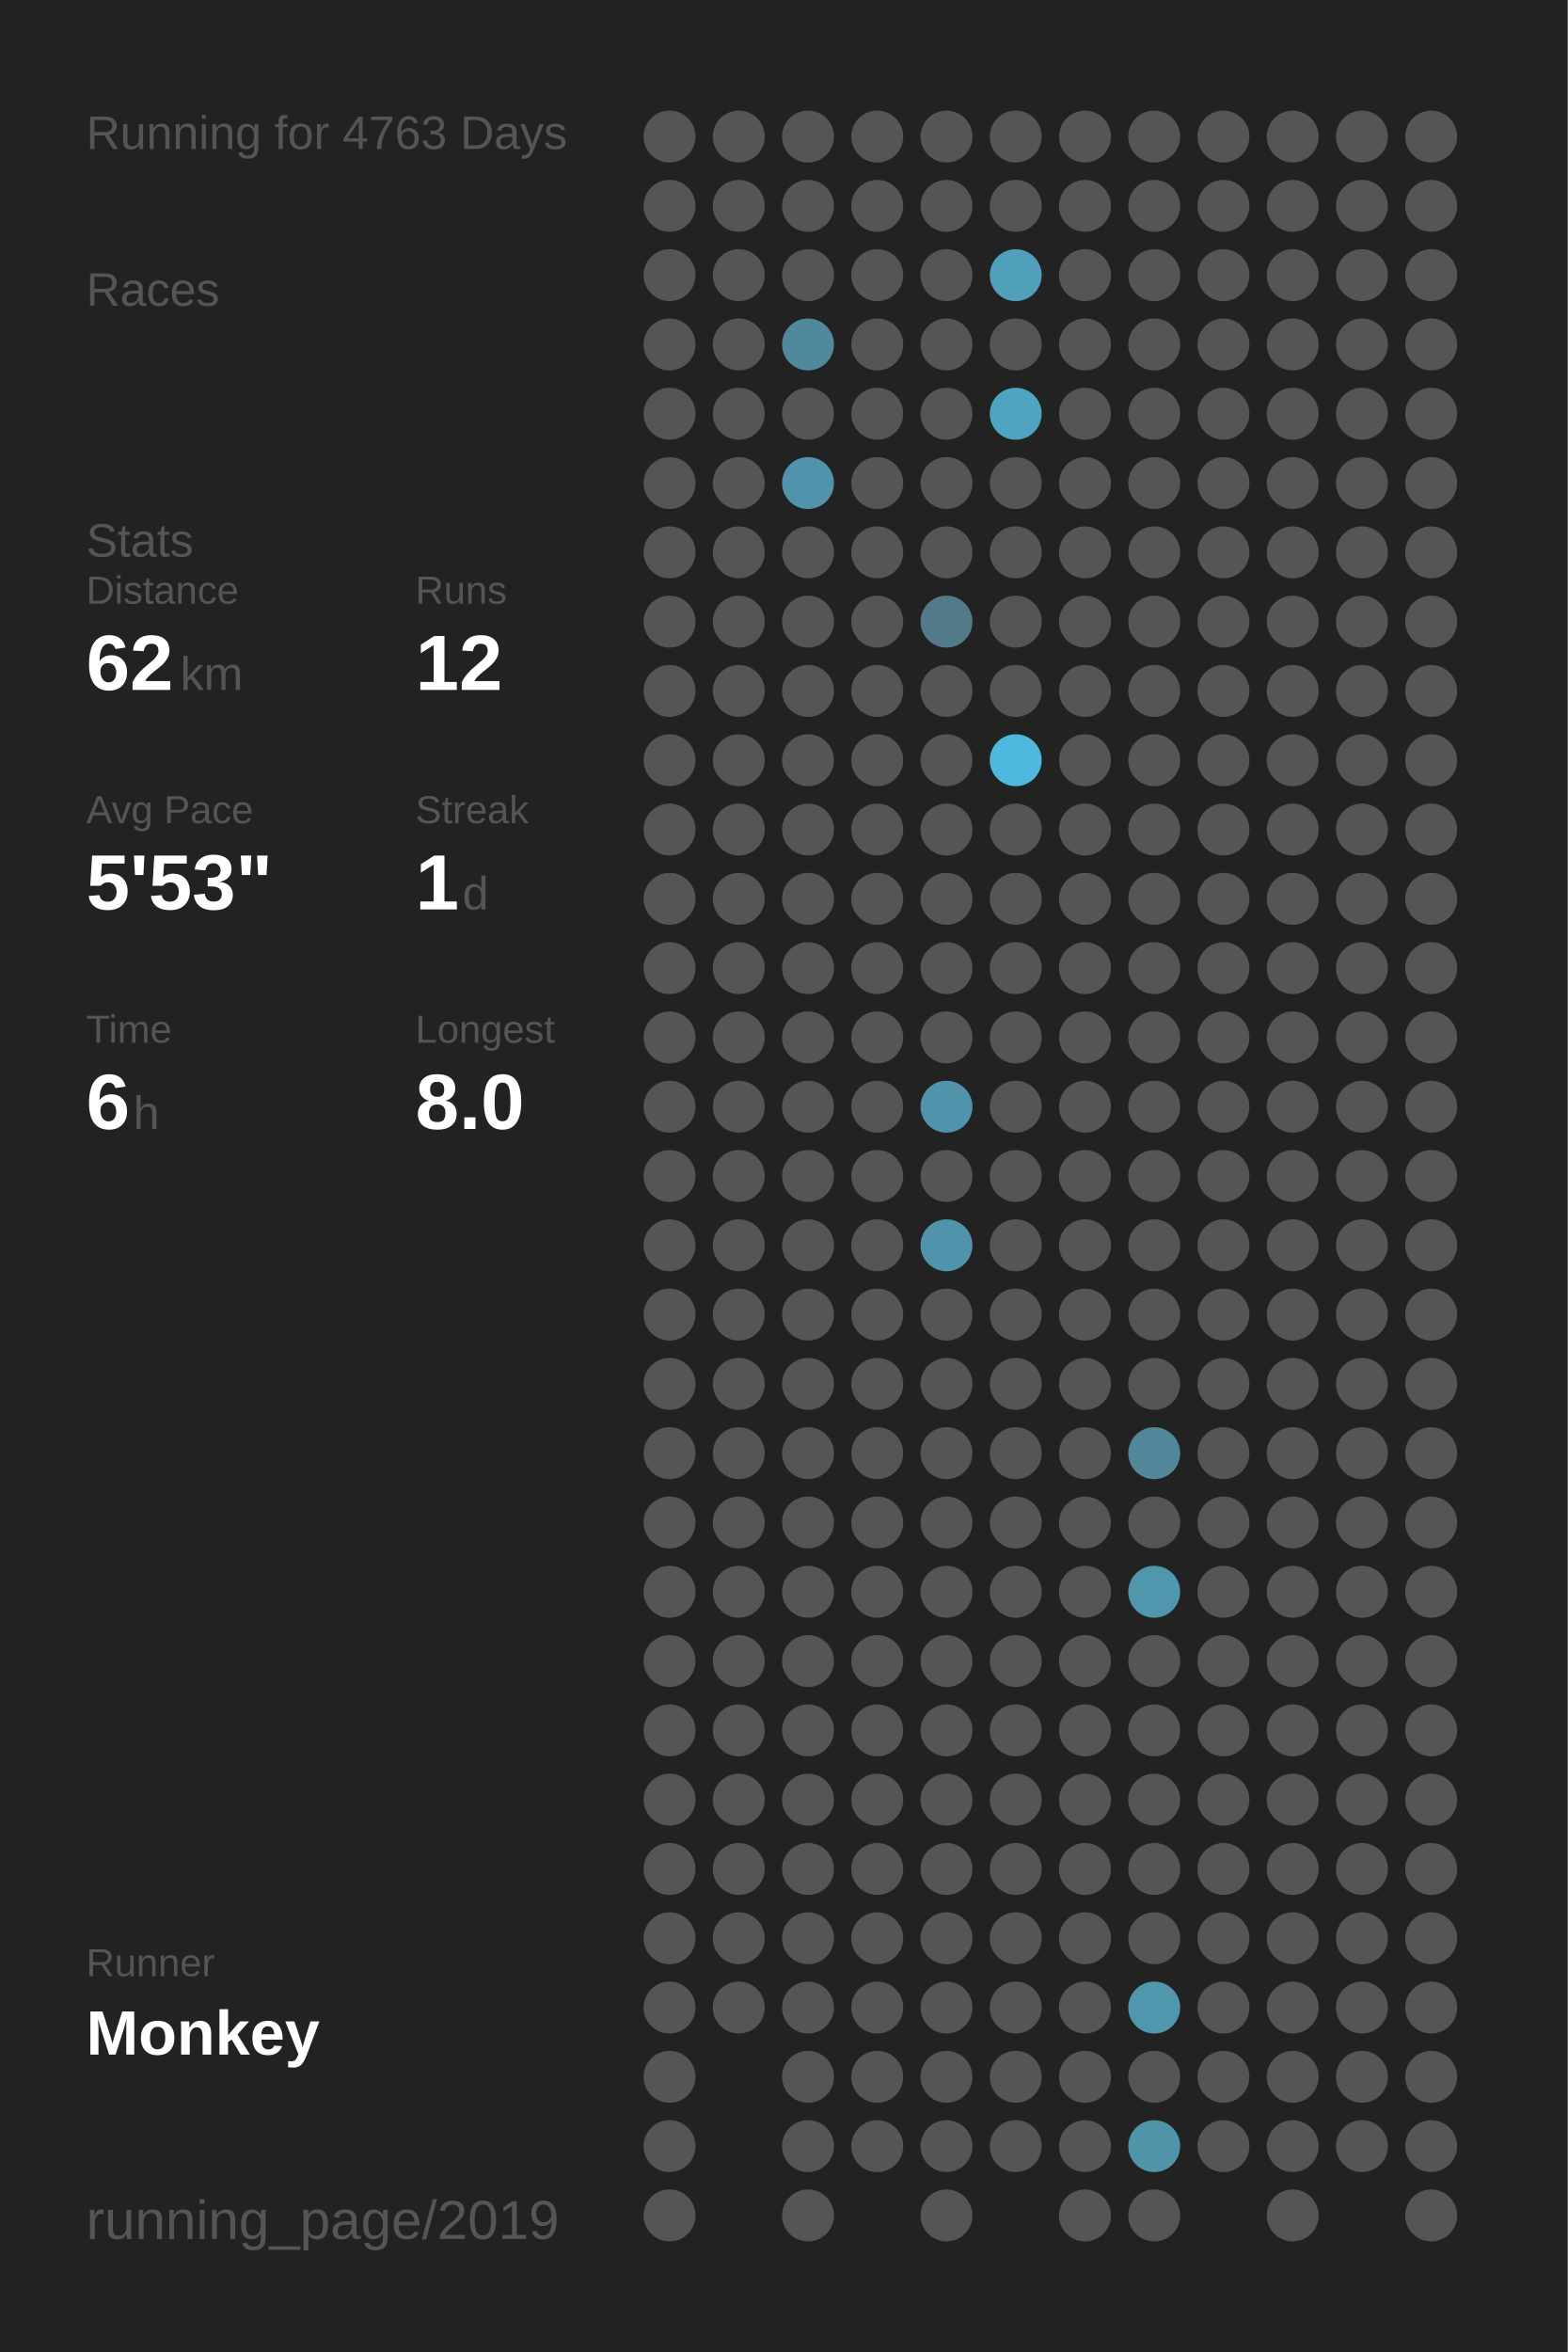
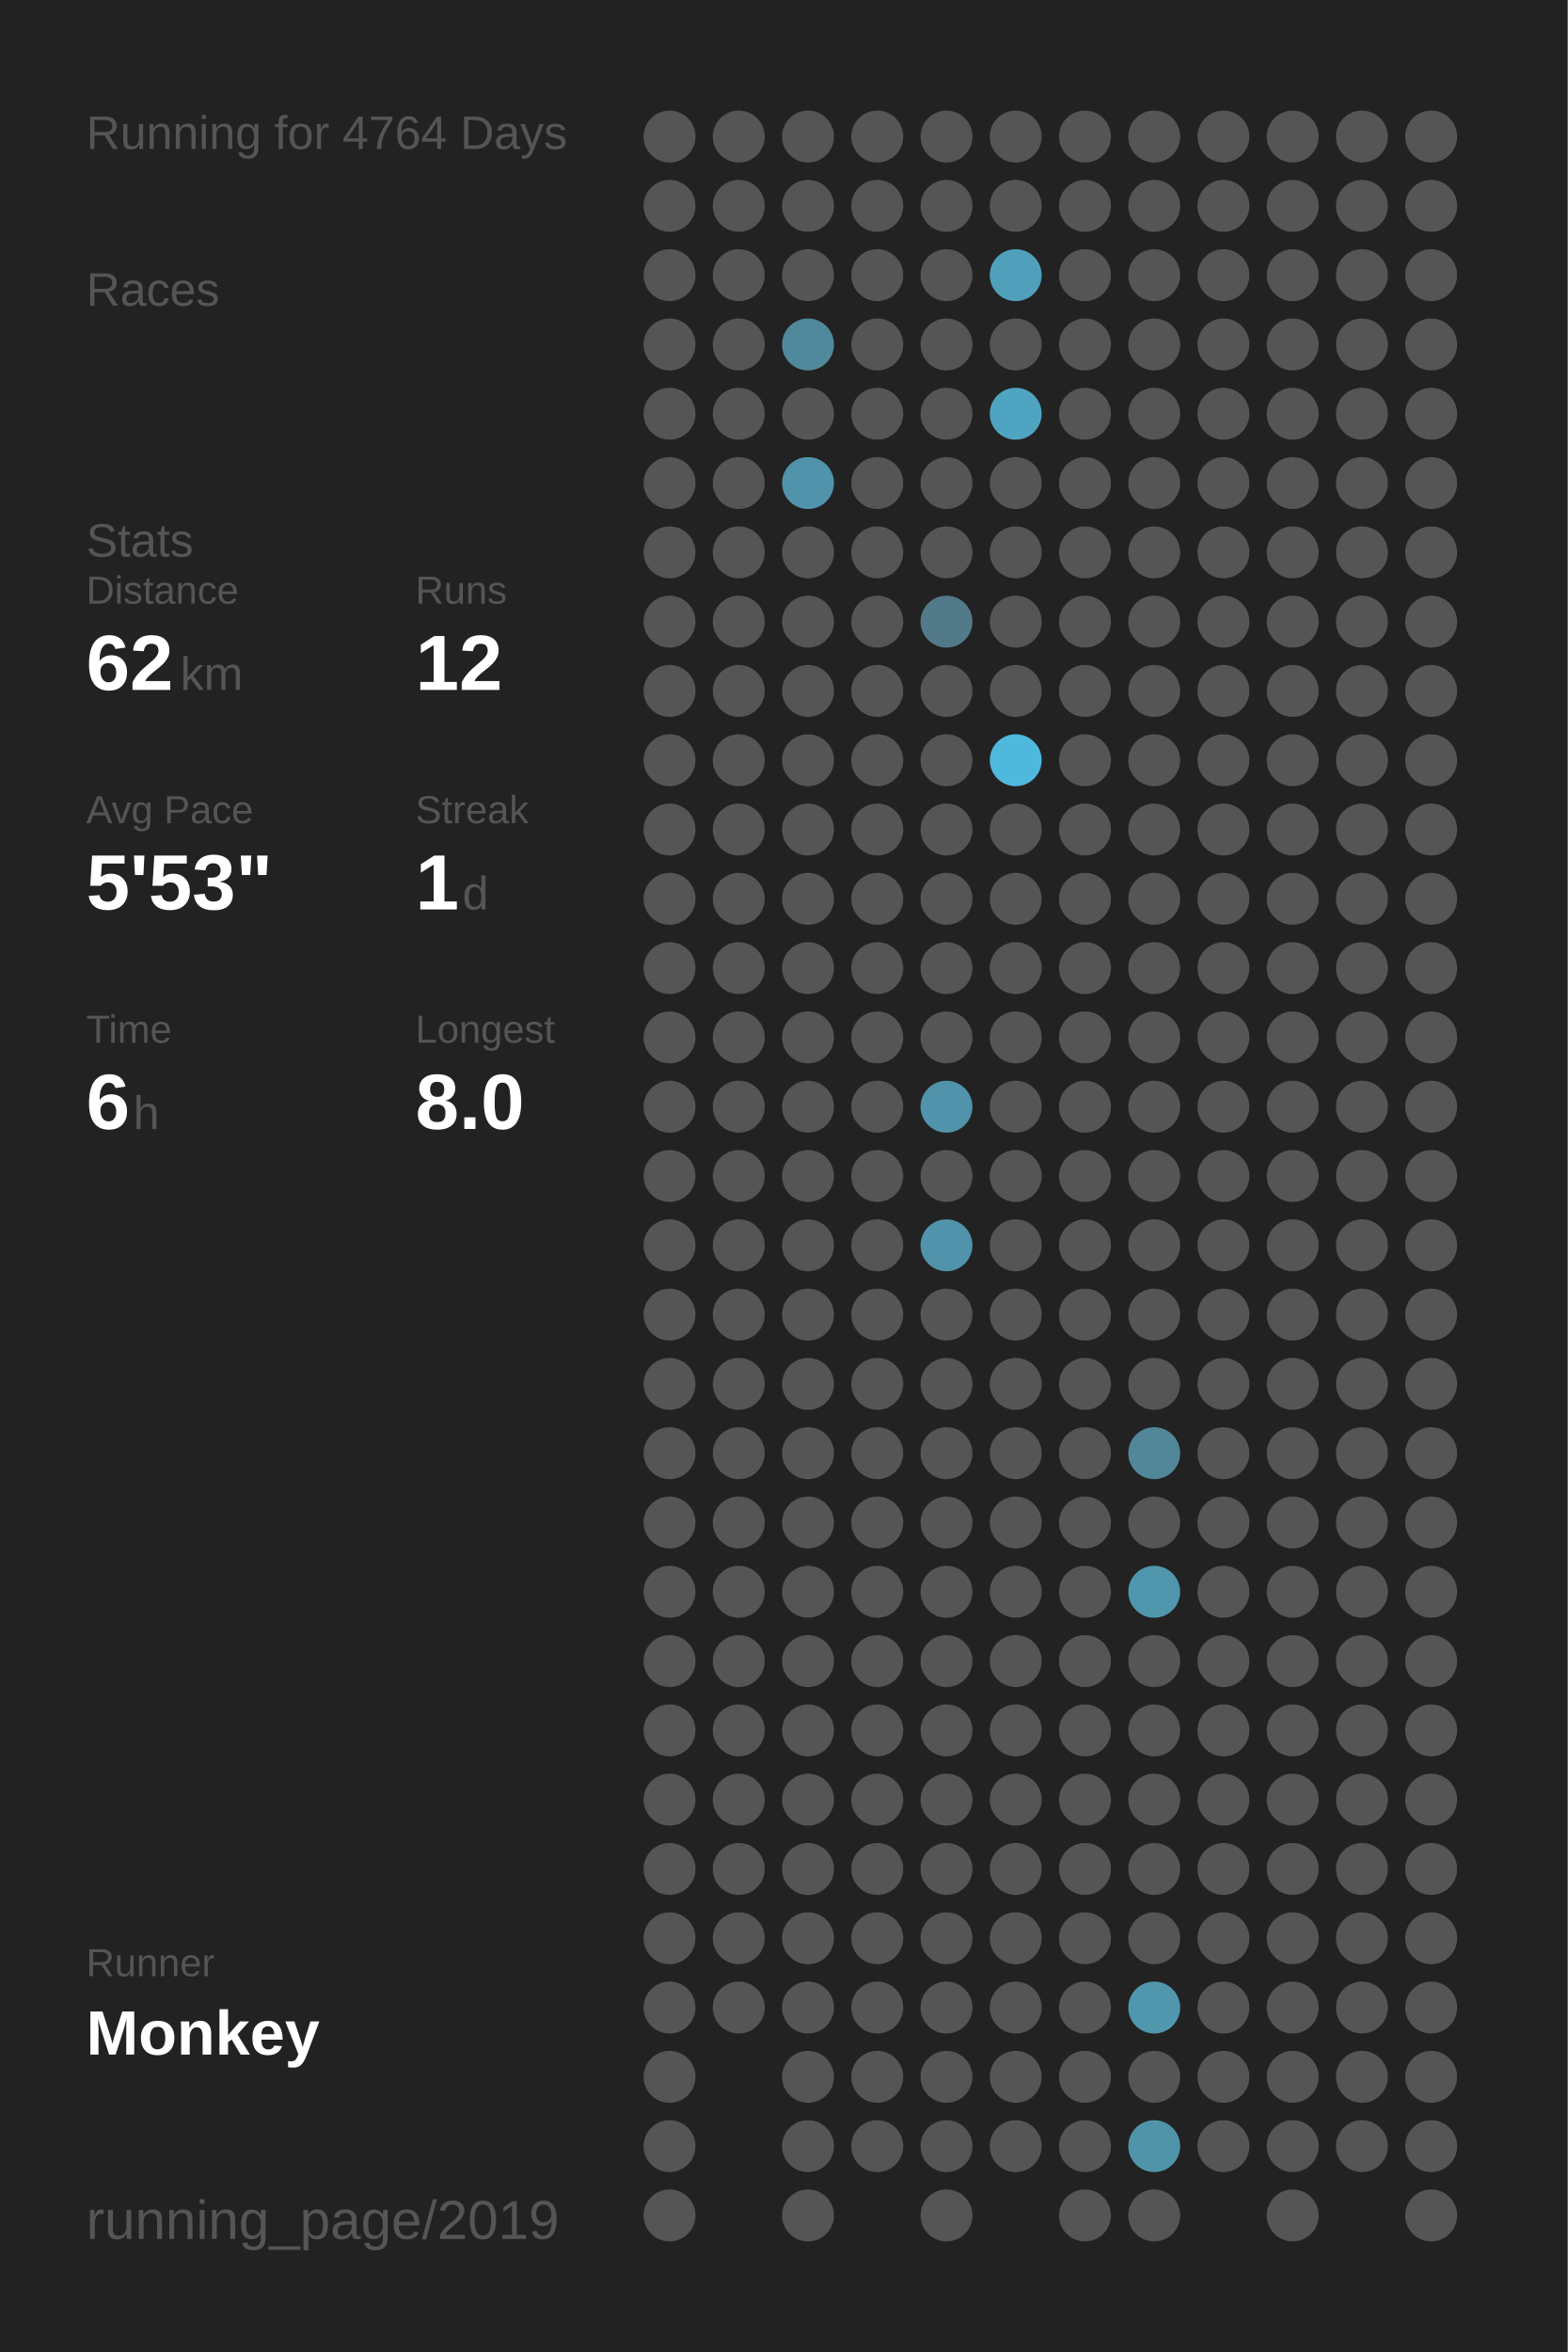
<svg xmlns="http://www.w3.org/2000/svg" baseProfile="full" height="300mm" version="1.1" viewBox="0,0,200,300" width="200mm">
  <defs />
  <rect fill="#222222" height="300" width="200" x="0" y="0" />
-   <text fill="#555555" style="font-size:6px; font-family:Arial;" x="11" y="19">Running for 4763 Days</text>
+   <text fill="#555555" style="font-size:6px; font-family:Arial;" x="11" y="19">Running for 4764 Days</text>
  <text fill="#555555" style="font-size:6px; font-family:Arial;" x="11" y="39">Races</text>
  <text fill="#555555" style="font-size:6px; font-family:Arial;" x="11" y="71">Stats</text>
  <text fill="#555555" style="font-size:5px; font-family:Arial;" x="11" y="77">Distance</text>
  <text fill="#FFFFFF" style="font-size:10px; font-family:Arial; font-weight:bold;" x="11" y="88">62</text>
  <text fill="#555555" style="font-size:6px; font-family:Arial;" x="23" y="88">km</text>
  <text fill="#555555" style="font-size:5px; font-family:Arial;" x="53" y="77">Runs</text>
  <text fill="#FFFFFF" style="font-size:10px; font-family:Arial; font-weight:bold;" x="53" y="88">12</text>
  <text fill="#555555" style="font-size:5px; font-family:Arial;" x="11" y="105">Avg Pace</text>
  <text fill="#FFFFFF" style="font-size:10px; font-family:Arial; font-weight:bold;" x="11" y="116">5'53"</text>
  <text fill="#555555" style="font-size:5px; font-family:Arial;" x="53" y="105">Streak</text>
  <text fill="#FFFFFF" style="font-size:10px; font-family:Arial; font-weight:bold;" x="53" y="116">1</text>
  <text fill="#555555" style="font-size:6px; font-family:Arial;" x="59" y="116">d</text>
  <text fill="#555555" style="font-size:5px; font-family:Arial;" x="11" y="133">Time</text>
  <text fill="#FFFFFF" style="font-size:10px; font-family:Arial; font-weight:bold;" x="11" y="144">6</text>
  <text fill="#555555" style="font-size:6px; font-family:Arial;" x="17" y="144">h</text>
  <text fill="#555555" style="font-size:5px; font-family:Arial;" x="53" y="133">Longest</text>
  <text fill="#FFFFFF" style="font-size:10px; font-family:Arial; font-weight:bold;" x="53" y="144">8.0</text>
  <text fill="#555555" style="font-size:5px; font-family:Arial;" x="11" y="252.065">Runner</text>
  <text fill="#FFFFFF" style="font-size:8px; font-family:Arial; font-weight:bold;" x="11" y="262.065">Monkey</text>
  <text fill="#555555" style="font-size:7px; font-family:Arial;" x="11" y="285.581">running_page/2019</text>
  <circle cx="85.417" cy="17.419" fill="#555555" r="3.312" />
  <circle cx="85.417" cy="26.258" fill="#555555" r="3.312" />
  <circle cx="85.417" cy="35.097" fill="#555555" r="3.312" />
  <circle cx="85.417" cy="43.935" fill="#555555" r="3.312" />
  <circle cx="85.417" cy="52.774" fill="#555555" r="3.312" />
  <circle cx="85.417" cy="61.613" fill="#555555" r="3.312" />
  <circle cx="85.417" cy="70.452" fill="#555555" r="3.312" />
  <circle cx="85.417" cy="79.29" fill="#555555" r="3.312" />
  <circle cx="85.417" cy="88.129" fill="#555555" r="3.312" />
  <circle cx="85.417" cy="96.968" fill="#555555" r="3.312" />
  <circle cx="85.417" cy="105.806" fill="#555555" r="3.312" />
  <circle cx="85.417" cy="114.645" fill="#555555" r="3.312" />
  <circle cx="85.417" cy="123.484" fill="#555555" r="3.312" />
  <circle cx="85.417" cy="132.323" fill="#555555" r="3.312" />
  <circle cx="85.417" cy="141.161" fill="#555555" r="3.312" />
  <circle cx="85.417" cy="150" fill="#555555" r="3.312" />
  <circle cx="85.417" cy="158.839" fill="#555555" r="3.312" />
  <circle cx="85.417" cy="167.677" fill="#555555" r="3.312" />
  <circle cx="85.417" cy="176.516" fill="#555555" r="3.312" />
  <circle cx="85.417" cy="185.355" fill="#555555" r="3.312" />
  <circle cx="85.417" cy="194.194" fill="#555555" r="3.312" />
  <circle cx="85.417" cy="203.032" fill="#555555" r="3.312" />
  <circle cx="85.417" cy="211.871" fill="#555555" r="3.312" />
  <circle cx="85.417" cy="220.71" fill="#555555" r="3.312" />
  <circle cx="85.417" cy="229.548" fill="#555555" r="3.312" />
  <circle cx="85.417" cy="238.387" fill="#555555" r="3.312" />
  <circle cx="85.417" cy="247.226" fill="#555555" r="3.312" />
  <circle cx="85.417" cy="256.065" fill="#555555" r="3.312" />
  <circle cx="85.417" cy="264.903" fill="#555555" r="3.312" />
  <circle cx="85.417" cy="273.742" fill="#555555" r="3.312" />
  <circle cx="85.417" cy="282.581" fill="#555555" r="3.312" />
  <circle cx="94.25" cy="17.419" fill="#555555" r="3.312" />
  <circle cx="94.25" cy="26.258" fill="#555555" r="3.312" />
  <circle cx="94.25" cy="35.097" fill="#555555" r="3.312" />
  <circle cx="94.25" cy="43.935" fill="#555555" r="3.312" />
  <circle cx="94.25" cy="52.774" fill="#555555" r="3.312" />
  <circle cx="94.25" cy="61.613" fill="#555555" r="3.312" />
  <circle cx="94.25" cy="70.452" fill="#555555" r="3.312" />
  <circle cx="94.25" cy="79.29" fill="#555555" r="3.312" />
  <circle cx="94.25" cy="88.129" fill="#555555" r="3.312" />
  <circle cx="94.25" cy="96.968" fill="#555555" r="3.312" />
  <circle cx="94.25" cy="105.806" fill="#555555" r="3.312" />
  <circle cx="94.25" cy="114.645" fill="#555555" r="3.312" />
  <circle cx="94.25" cy="123.484" fill="#555555" r="3.312" />
  <circle cx="94.25" cy="132.323" fill="#555555" r="3.312" />
  <circle cx="94.25" cy="141.161" fill="#555555" r="3.312" />
  <circle cx="94.25" cy="150" fill="#555555" r="3.312" />
  <circle cx="94.25" cy="158.839" fill="#555555" r="3.312" />
  <circle cx="94.25" cy="167.677" fill="#555555" r="3.312" />
  <circle cx="94.25" cy="176.516" fill="#555555" r="3.312" />
  <circle cx="94.25" cy="185.355" fill="#555555" r="3.312" />
  <circle cx="94.25" cy="194.194" fill="#555555" r="3.312" />
  <circle cx="94.25" cy="203.032" fill="#555555" r="3.312" />
  <circle cx="94.25" cy="211.871" fill="#555555" r="3.312" />
  <circle cx="94.25" cy="220.71" fill="#555555" r="3.312" />
  <circle cx="94.25" cy="229.548" fill="#555555" r="3.312" />
  <circle cx="94.25" cy="238.387" fill="#555555" r="3.312" />
  <circle cx="94.25" cy="247.226" fill="#555555" r="3.312" />
  <circle cx="94.25" cy="256.065" fill="#555555" r="3.312" />
  <circle cx="103.083" cy="17.419" fill="#555555" r="3.312" />
  <circle cx="103.083" cy="26.258" fill="#555555" r="3.312" />
  <circle cx="103.083" cy="35.097" fill="#555555" r="3.312" />
  <circle cx="103.083" cy="43.935" fill="#51899c" r="3.312" />
  <circle cx="103.083" cy="52.774" fill="#555555" r="3.312" />
  <circle cx="103.083" cy="61.613" fill="#5093aa" r="3.312" />
  <circle cx="103.083" cy="70.452" fill="#555555" r="3.312" />
  <circle cx="103.083" cy="79.29" fill="#555555" r="3.312" />
  <circle cx="103.083" cy="88.129" fill="#555555" r="3.312" />
  <circle cx="103.083" cy="96.968" fill="#555555" r="3.312" />
  <circle cx="103.083" cy="105.806" fill="#555555" r="3.312" />
  <circle cx="103.083" cy="114.645" fill="#555555" r="3.312" />
  <circle cx="103.083" cy="123.484" fill="#555555" r="3.312" />
  <circle cx="103.083" cy="132.323" fill="#555555" r="3.312" />
  <circle cx="103.083" cy="141.161" fill="#555555" r="3.312" />
  <circle cx="103.083" cy="150" fill="#555555" r="3.312" />
  <circle cx="103.083" cy="158.839" fill="#555555" r="3.312" />
  <circle cx="103.083" cy="167.677" fill="#555555" r="3.312" />
  <circle cx="103.083" cy="176.516" fill="#555555" r="3.312" />
  <circle cx="103.083" cy="185.355" fill="#555555" r="3.312" />
  <circle cx="103.083" cy="194.194" fill="#555555" r="3.312" />
  <circle cx="103.083" cy="203.032" fill="#555555" r="3.312" />
  <circle cx="103.083" cy="211.871" fill="#555555" r="3.312" />
  <circle cx="103.083" cy="220.71" fill="#555555" r="3.312" />
  <circle cx="103.083" cy="229.548" fill="#555555" r="3.312" />
  <circle cx="103.083" cy="238.387" fill="#555555" r="3.312" />
  <circle cx="103.083" cy="247.226" fill="#555555" r="3.312" />
  <circle cx="103.083" cy="256.065" fill="#555555" r="3.312" />
  <circle cx="103.083" cy="264.903" fill="#555555" r="3.312" />
  <circle cx="103.083" cy="273.742" fill="#555555" r="3.312" />
  <circle cx="103.083" cy="282.581" fill="#555555" r="3.312" />
  <circle cx="111.917" cy="17.419" fill="#555555" r="3.312" />
  <circle cx="111.917" cy="26.258" fill="#555555" r="3.312" />
  <circle cx="111.917" cy="35.097" fill="#555555" r="3.312" />
  <circle cx="111.917" cy="43.935" fill="#555555" r="3.312" />
  <circle cx="111.917" cy="52.774" fill="#555555" r="3.312" />
  <circle cx="111.917" cy="61.613" fill="#555555" r="3.312" />
  <circle cx="111.917" cy="70.452" fill="#555555" r="3.312" />
  <circle cx="111.917" cy="79.29" fill="#555555" r="3.312" />
  <circle cx="111.917" cy="88.129" fill="#555555" r="3.312" />
  <circle cx="111.917" cy="96.968" fill="#555555" r="3.312" />
  <circle cx="111.917" cy="105.806" fill="#555555" r="3.312" />
  <circle cx="111.917" cy="114.645" fill="#555555" r="3.312" />
  <circle cx="111.917" cy="123.484" fill="#555555" r="3.312" />
  <circle cx="111.917" cy="132.323" fill="#555555" r="3.312" />
  <circle cx="111.917" cy="141.161" fill="#555555" r="3.312" />
  <circle cx="111.917" cy="150" fill="#555555" r="3.312" />
  <circle cx="111.917" cy="158.839" fill="#555555" r="3.312" />
  <circle cx="111.917" cy="167.677" fill="#555555" r="3.312" />
  <circle cx="111.917" cy="176.516" fill="#555555" r="3.312" />
  <circle cx="111.917" cy="185.355" fill="#555555" r="3.312" />
  <circle cx="111.917" cy="194.194" fill="#555555" r="3.312" />
  <circle cx="111.917" cy="203.032" fill="#555555" r="3.312" />
  <circle cx="111.917" cy="211.871" fill="#555555" r="3.312" />
  <circle cx="111.917" cy="220.71" fill="#555555" r="3.312" />
  <circle cx="111.917" cy="229.548" fill="#555555" r="3.312" />
  <circle cx="111.917" cy="238.387" fill="#555555" r="3.312" />
  <circle cx="111.917" cy="247.226" fill="#555555" r="3.312" />
  <circle cx="111.917" cy="256.065" fill="#555555" r="3.312" />
  <circle cx="111.917" cy="264.903" fill="#555555" r="3.312" />
  <circle cx="111.917" cy="273.742" fill="#555555" r="3.312" />
  <circle cx="120.75" cy="17.419" fill="#555555" r="3.312" />
  <circle cx="120.75" cy="26.258" fill="#555555" r="3.312" />
  <circle cx="120.75" cy="35.097" fill="#555555" r="3.312" />
  <circle cx="120.75" cy="43.935" fill="#555555" r="3.312" />
  <circle cx="120.75" cy="52.774" fill="#555555" r="3.312" />
  <circle cx="120.75" cy="61.613" fill="#555555" r="3.312" />
  <circle cx="120.75" cy="70.452" fill="#555555" r="3.312" />
  <circle cx="120.75" cy="79.29" fill="#527a88" r="3.312" />
  <circle cx="120.75" cy="88.129" fill="#555555" r="3.312" />
  <circle cx="120.75" cy="96.968" fill="#555555" r="3.312" />
  <circle cx="120.75" cy="105.806" fill="#555555" r="3.312" />
  <circle cx="120.75" cy="114.645" fill="#555555" r="3.312" />
  <circle cx="120.75" cy="123.484" fill="#555555" r="3.312" />
  <circle cx="120.75" cy="132.323" fill="#555555" r="3.312" />
  <circle cx="120.75" cy="141.161" fill="#5093aa" r="3.312" />
  <circle cx="120.75" cy="150" fill="#555555" r="3.312" />
  <circle cx="120.75" cy="158.839" fill="#5093aa" r="3.312" />
  <circle cx="120.75" cy="167.677" fill="#555555" r="3.312" />
  <circle cx="120.75" cy="176.516" fill="#555555" r="3.312" />
  <circle cx="120.75" cy="185.355" fill="#555555" r="3.312" />
  <circle cx="120.75" cy="194.194" fill="#555555" r="3.312" />
  <circle cx="120.75" cy="203.032" fill="#555555" r="3.312" />
  <circle cx="120.75" cy="211.871" fill="#555555" r="3.312" />
  <circle cx="120.75" cy="220.71" fill="#555555" r="3.312" />
  <circle cx="120.75" cy="229.548" fill="#555555" r="3.312" />
  <circle cx="120.75" cy="238.387" fill="#555555" r="3.312" />
  <circle cx="120.75" cy="247.226" fill="#555555" r="3.312" />
  <circle cx="120.75" cy="256.065" fill="#555555" r="3.312" />
  <circle cx="120.75" cy="264.903" fill="#555555" r="3.312" />
  <circle cx="120.75" cy="273.742" fill="#555555" r="3.312" />
  <circle cx="120.75" cy="282.581" fill="#555555" r="3.312" />
  <circle cx="129.583" cy="17.419" fill="#555555" r="3.312" />
  <circle cx="129.583" cy="26.258" fill="#555555" r="3.312" />
  <circle cx="129.583" cy="35.097" fill="#50a0bb" r="3.312" />
  <circle cx="129.583" cy="43.935" fill="#555555" r="3.312" />
  <circle cx="129.583" cy="52.774" fill="#4fa4c1" r="3.312" />
  <circle cx="129.583" cy="61.613" fill="#555555" r="3.312" />
  <circle cx="129.583" cy="70.452" fill="#555555" r="3.312" />
  <circle cx="129.583" cy="79.29" fill="#555555" r="3.312" />
  <circle cx="129.583" cy="88.129" fill="#555555" r="3.312" />
  <circle cx="129.583" cy="96.968" fill="#4eb9dd" r="3.312" />
  <circle cx="129.583" cy="105.806" fill="#555555" r="3.312" />
  <circle cx="129.583" cy="114.645" fill="#555555" r="3.312" />
  <circle cx="129.583" cy="123.484" fill="#555555" r="3.312" />
  <circle cx="129.583" cy="132.323" fill="#555555" r="3.312" />
  <circle cx="129.583" cy="141.161" fill="#555555" r="3.312" />
  <circle cx="129.583" cy="150" fill="#555555" r="3.312" />
  <circle cx="129.583" cy="158.839" fill="#555555" r="3.312" />
  <circle cx="129.583" cy="167.677" fill="#555555" r="3.312" />
  <circle cx="129.583" cy="176.516" fill="#555555" r="3.312" />
  <circle cx="129.583" cy="185.355" fill="#555555" r="3.312" />
  <circle cx="129.583" cy="194.194" fill="#555555" r="3.312" />
  <circle cx="129.583" cy="203.032" fill="#555555" r="3.312" />
  <circle cx="129.583" cy="211.871" fill="#555555" r="3.312" />
  <circle cx="129.583" cy="220.71" fill="#555555" r="3.312" />
  <circle cx="129.583" cy="229.548" fill="#555555" r="3.312" />
  <circle cx="129.583" cy="238.387" fill="#555555" r="3.312" />
  <circle cx="129.583" cy="247.226" fill="#555555" r="3.312" />
  <circle cx="129.583" cy="256.065" fill="#555555" r="3.312" />
  <circle cx="129.583" cy="264.903" fill="#555555" r="3.312" />
  <circle cx="129.583" cy="273.742" fill="#555555" r="3.312" />
  <circle cx="138.417" cy="17.419" fill="#555555" r="3.312" />
  <circle cx="138.417" cy="26.258" fill="#555555" r="3.312" />
  <circle cx="138.417" cy="35.097" fill="#555555" r="3.312" />
  <circle cx="138.417" cy="43.935" fill="#555555" r="3.312" />
  <circle cx="138.417" cy="52.774" fill="#555555" r="3.312" />
  <circle cx="138.417" cy="61.613" fill="#555555" r="3.312" />
  <circle cx="138.417" cy="70.452" fill="#555555" r="3.312" />
  <circle cx="138.417" cy="79.29" fill="#555555" r="3.312" />
  <circle cx="138.417" cy="88.129" fill="#555555" r="3.312" />
  <circle cx="138.417" cy="96.968" fill="#555555" r="3.312" />
  <circle cx="138.417" cy="105.806" fill="#555555" r="3.312" />
  <circle cx="138.417" cy="114.645" fill="#555555" r="3.312" />
  <circle cx="138.417" cy="123.484" fill="#555555" r="3.312" />
  <circle cx="138.417" cy="132.323" fill="#555555" r="3.312" />
  <circle cx="138.417" cy="141.161" fill="#555555" r="3.312" />
  <circle cx="138.417" cy="150" fill="#555555" r="3.312" />
  <circle cx="138.417" cy="158.839" fill="#555555" r="3.312" />
  <circle cx="138.417" cy="167.677" fill="#555555" r="3.312" />
  <circle cx="138.417" cy="176.516" fill="#555555" r="3.312" />
  <circle cx="138.417" cy="185.355" fill="#555555" r="3.312" />
  <circle cx="138.417" cy="194.194" fill="#555555" r="3.312" />
  <circle cx="138.417" cy="203.032" fill="#555555" r="3.312" />
  <circle cx="138.417" cy="211.871" fill="#555555" r="3.312" />
  <circle cx="138.417" cy="220.71" fill="#555555" r="3.312" />
  <circle cx="138.417" cy="229.548" fill="#555555" r="3.312" />
  <circle cx="138.417" cy="238.387" fill="#555555" r="3.312" />
  <circle cx="138.417" cy="247.226" fill="#555555" r="3.312" />
  <circle cx="138.417" cy="256.065" fill="#555555" r="3.312" />
  <circle cx="138.417" cy="264.903" fill="#555555" r="3.312" />
  <circle cx="138.417" cy="273.742" fill="#555555" r="3.312" />
  <circle cx="138.417" cy="282.581" fill="#555555" r="3.312" />
  <circle cx="147.25" cy="17.419" fill="#555555" r="3.312" />
  <circle cx="147.25" cy="26.258" fill="#555555" r="3.312" />
  <circle cx="147.25" cy="35.097" fill="#555555" r="3.312" />
  <circle cx="147.25" cy="43.935" fill="#555555" r="3.312" />
  <circle cx="147.25" cy="52.774" fill="#555555" r="3.312" />
  <circle cx="147.25" cy="61.613" fill="#555555" r="3.312" />
  <circle cx="147.25" cy="70.452" fill="#555555" r="3.312" />
  <circle cx="147.25" cy="79.29" fill="#555555" r="3.312" />
  <circle cx="147.25" cy="88.129" fill="#555555" r="3.312" />
  <circle cx="147.25" cy="96.968" fill="#555555" r="3.312" />
  <circle cx="147.25" cy="105.806" fill="#555555" r="3.312" />
  <circle cx="147.25" cy="114.645" fill="#555555" r="3.312" />
  <circle cx="147.25" cy="123.484" fill="#555555" r="3.312" />
  <circle cx="147.25" cy="132.323" fill="#555555" r="3.312" />
  <circle cx="147.25" cy="141.161" fill="#555555" r="3.312" />
  <circle cx="147.25" cy="150" fill="#555555" r="3.312" />
  <circle cx="147.25" cy="158.839" fill="#555555" r="3.312" />
  <circle cx="147.25" cy="167.677" fill="#555555" r="3.312" />
  <circle cx="147.25" cy="176.516" fill="#555555" r="3.312" />
  <circle cx="147.25" cy="185.355" fill="#518799" r="3.312" />
  <circle cx="147.25" cy="194.194" fill="#555555" r="3.312" />
  <circle cx="147.25" cy="203.032" fill="#5096ad" r="3.312" />
  <circle cx="147.25" cy="211.871" fill="#555555" r="3.312" />
  <circle cx="147.25" cy="220.71" fill="#555555" r="3.312" />
  <circle cx="147.25" cy="229.548" fill="#555555" r="3.312" />
  <circle cx="147.25" cy="238.387" fill="#555555" r="3.312" />
  <circle cx="147.25" cy="247.226" fill="#555555" r="3.312" />
  <circle cx="147.25" cy="256.065" fill="#5097ae" r="3.312" />
  <circle cx="147.25" cy="264.903" fill="#555555" r="3.312" />
  <circle cx="147.25" cy="273.742" fill="#5094aa" r="3.312" />
  <circle cx="147.25" cy="282.581" fill="#555555" r="3.312" />
  <circle cx="156.083" cy="17.419" fill="#555555" r="3.312" />
  <circle cx="156.083" cy="26.258" fill="#555555" r="3.312" />
  <circle cx="156.083" cy="35.097" fill="#555555" r="3.312" />
  <circle cx="156.083" cy="43.935" fill="#555555" r="3.312" />
  <circle cx="156.083" cy="52.774" fill="#555555" r="3.312" />
  <circle cx="156.083" cy="61.613" fill="#555555" r="3.312" />
  <circle cx="156.083" cy="70.452" fill="#555555" r="3.312" />
  <circle cx="156.083" cy="79.29" fill="#555555" r="3.312" />
  <circle cx="156.083" cy="88.129" fill="#555555" r="3.312" />
  <circle cx="156.083" cy="96.968" fill="#555555" r="3.312" />
  <circle cx="156.083" cy="105.806" fill="#555555" r="3.312" />
  <circle cx="156.083" cy="114.645" fill="#555555" r="3.312" />
  <circle cx="156.083" cy="123.484" fill="#555555" r="3.312" />
  <circle cx="156.083" cy="132.323" fill="#555555" r="3.312" />
  <circle cx="156.083" cy="141.161" fill="#555555" r="3.312" />
  <circle cx="156.083" cy="150" fill="#555555" r="3.312" />
  <circle cx="156.083" cy="158.839" fill="#555555" r="3.312" />
  <circle cx="156.083" cy="167.677" fill="#555555" r="3.312" />
  <circle cx="156.083" cy="176.516" fill="#555555" r="3.312" />
  <circle cx="156.083" cy="185.355" fill="#555555" r="3.312" />
  <circle cx="156.083" cy="194.194" fill="#555555" r="3.312" />
  <circle cx="156.083" cy="203.032" fill="#555555" r="3.312" />
  <circle cx="156.083" cy="211.871" fill="#555555" r="3.312" />
  <circle cx="156.083" cy="220.71" fill="#555555" r="3.312" />
  <circle cx="156.083" cy="229.548" fill="#555555" r="3.312" />
  <circle cx="156.083" cy="238.387" fill="#555555" r="3.312" />
  <circle cx="156.083" cy="247.226" fill="#555555" r="3.312" />
  <circle cx="156.083" cy="256.065" fill="#555555" r="3.312" />
  <circle cx="156.083" cy="264.903" fill="#555555" r="3.312" />
  <circle cx="156.083" cy="273.742" fill="#555555" r="3.312" />
  <circle cx="164.917" cy="17.419" fill="#555555" r="3.312" />
  <circle cx="164.917" cy="26.258" fill="#555555" r="3.312" />
  <circle cx="164.917" cy="35.097" fill="#555555" r="3.312" />
  <circle cx="164.917" cy="43.935" fill="#555555" r="3.312" />
  <circle cx="164.917" cy="52.774" fill="#555555" r="3.312" />
  <circle cx="164.917" cy="61.613" fill="#555555" r="3.312" />
  <circle cx="164.917" cy="70.452" fill="#555555" r="3.312" />
  <circle cx="164.917" cy="79.29" fill="#555555" r="3.312" />
  <circle cx="164.917" cy="88.129" fill="#555555" r="3.312" />
  <circle cx="164.917" cy="96.968" fill="#555555" r="3.312" />
  <circle cx="164.917" cy="105.806" fill="#555555" r="3.312" />
  <circle cx="164.917" cy="114.645" fill="#555555" r="3.312" />
  <circle cx="164.917" cy="123.484" fill="#555555" r="3.312" />
  <circle cx="164.917" cy="132.323" fill="#555555" r="3.312" />
  <circle cx="164.917" cy="141.161" fill="#555555" r="3.312" />
  <circle cx="164.917" cy="150" fill="#555555" r="3.312" />
  <circle cx="164.917" cy="158.839" fill="#555555" r="3.312" />
  <circle cx="164.917" cy="167.677" fill="#555555" r="3.312" />
  <circle cx="164.917" cy="176.516" fill="#555555" r="3.312" />
  <circle cx="164.917" cy="185.355" fill="#555555" r="3.312" />
  <circle cx="164.917" cy="194.194" fill="#555555" r="3.312" />
  <circle cx="164.917" cy="203.032" fill="#555555" r="3.312" />
  <circle cx="164.917" cy="211.871" fill="#555555" r="3.312" />
  <circle cx="164.917" cy="220.71" fill="#555555" r="3.312" />
  <circle cx="164.917" cy="229.548" fill="#555555" r="3.312" />
  <circle cx="164.917" cy="238.387" fill="#555555" r="3.312" />
  <circle cx="164.917" cy="247.226" fill="#555555" r="3.312" />
  <circle cx="164.917" cy="256.065" fill="#555555" r="3.312" />
  <circle cx="164.917" cy="264.903" fill="#555555" r="3.312" />
  <circle cx="164.917" cy="273.742" fill="#555555" r="3.312" />
  <circle cx="164.917" cy="282.581" fill="#555555" r="3.312" />
  <circle cx="173.75" cy="17.419" fill="#555555" r="3.312" />
  <circle cx="173.75" cy="26.258" fill="#555555" r="3.312" />
  <circle cx="173.75" cy="35.097" fill="#555555" r="3.312" />
  <circle cx="173.75" cy="43.935" fill="#555555" r="3.312" />
  <circle cx="173.75" cy="52.774" fill="#555555" r="3.312" />
  <circle cx="173.75" cy="61.613" fill="#555555" r="3.312" />
  <circle cx="173.75" cy="70.452" fill="#555555" r="3.312" />
  <circle cx="173.75" cy="79.29" fill="#555555" r="3.312" />
  <circle cx="173.75" cy="88.129" fill="#555555" r="3.312" />
  <circle cx="173.75" cy="96.968" fill="#555555" r="3.312" />
  <circle cx="173.75" cy="105.806" fill="#555555" r="3.312" />
  <circle cx="173.75" cy="114.645" fill="#555555" r="3.312" />
  <circle cx="173.75" cy="123.484" fill="#555555" r="3.312" />
  <circle cx="173.75" cy="132.323" fill="#555555" r="3.312" />
  <circle cx="173.75" cy="141.161" fill="#555555" r="3.312" />
  <circle cx="173.75" cy="150" fill="#555555" r="3.312" />
  <circle cx="173.75" cy="158.839" fill="#555555" r="3.312" />
  <circle cx="173.75" cy="167.677" fill="#555555" r="3.312" />
  <circle cx="173.75" cy="176.516" fill="#555555" r="3.312" />
  <circle cx="173.75" cy="185.355" fill="#555555" r="3.312" />
  <circle cx="173.75" cy="194.194" fill="#555555" r="3.312" />
  <circle cx="173.75" cy="203.032" fill="#555555" r="3.312" />
  <circle cx="173.75" cy="211.871" fill="#555555" r="3.312" />
  <circle cx="173.75" cy="220.71" fill="#555555" r="3.312" />
  <circle cx="173.75" cy="229.548" fill="#555555" r="3.312" />
  <circle cx="173.75" cy="238.387" fill="#555555" r="3.312" />
  <circle cx="173.75" cy="247.226" fill="#555555" r="3.312" />
  <circle cx="173.75" cy="256.065" fill="#555555" r="3.312" />
  <circle cx="173.75" cy="264.903" fill="#555555" r="3.312" />
  <circle cx="173.75" cy="273.742" fill="#555555" r="3.312" />
  <circle cx="182.583" cy="17.419" fill="#555555" r="3.312" />
  <circle cx="182.583" cy="26.258" fill="#555555" r="3.312" />
  <circle cx="182.583" cy="35.097" fill="#555555" r="3.312" />
  <circle cx="182.583" cy="43.935" fill="#555555" r="3.312" />
  <circle cx="182.583" cy="52.774" fill="#555555" r="3.312" />
  <circle cx="182.583" cy="61.613" fill="#555555" r="3.312" />
  <circle cx="182.583" cy="70.452" fill="#555555" r="3.312" />
  <circle cx="182.583" cy="79.29" fill="#555555" r="3.312" />
  <circle cx="182.583" cy="88.129" fill="#555555" r="3.312" />
  <circle cx="182.583" cy="96.968" fill="#555555" r="3.312" />
  <circle cx="182.583" cy="105.806" fill="#555555" r="3.312" />
  <circle cx="182.583" cy="114.645" fill="#555555" r="3.312" />
  <circle cx="182.583" cy="123.484" fill="#555555" r="3.312" />
  <circle cx="182.583" cy="132.323" fill="#555555" r="3.312" />
  <circle cx="182.583" cy="141.161" fill="#555555" r="3.312" />
  <circle cx="182.583" cy="150" fill="#555555" r="3.312" />
  <circle cx="182.583" cy="158.839" fill="#555555" r="3.312" />
  <circle cx="182.583" cy="167.677" fill="#555555" r="3.312" />
  <circle cx="182.583" cy="176.516" fill="#555555" r="3.312" />
  <circle cx="182.583" cy="185.355" fill="#555555" r="3.312" />
  <circle cx="182.583" cy="194.194" fill="#555555" r="3.312" />
  <circle cx="182.583" cy="203.032" fill="#555555" r="3.312" />
  <circle cx="182.583" cy="211.871" fill="#555555" r="3.312" />
  <circle cx="182.583" cy="220.71" fill="#555555" r="3.312" />
  <circle cx="182.583" cy="229.548" fill="#555555" r="3.312" />
  <circle cx="182.583" cy="238.387" fill="#555555" r="3.312" />
  <circle cx="182.583" cy="247.226" fill="#555555" r="3.312" />
  <circle cx="182.583" cy="256.065" fill="#555555" r="3.312" />
  <circle cx="182.583" cy="264.903" fill="#555555" r="3.312" />
  <circle cx="182.583" cy="273.742" fill="#555555" r="3.312" />
  <circle cx="182.583" cy="282.581" fill="#555555" r="3.312" />
</svg>
